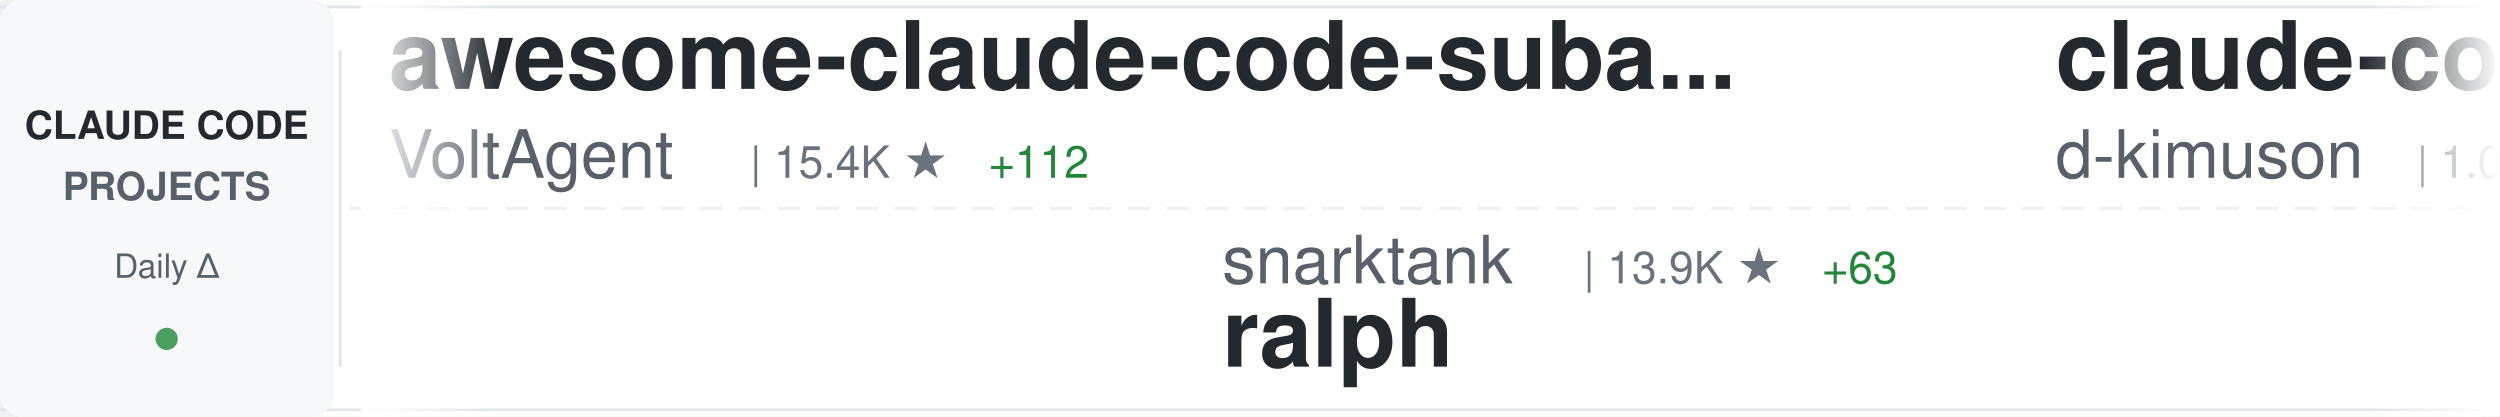
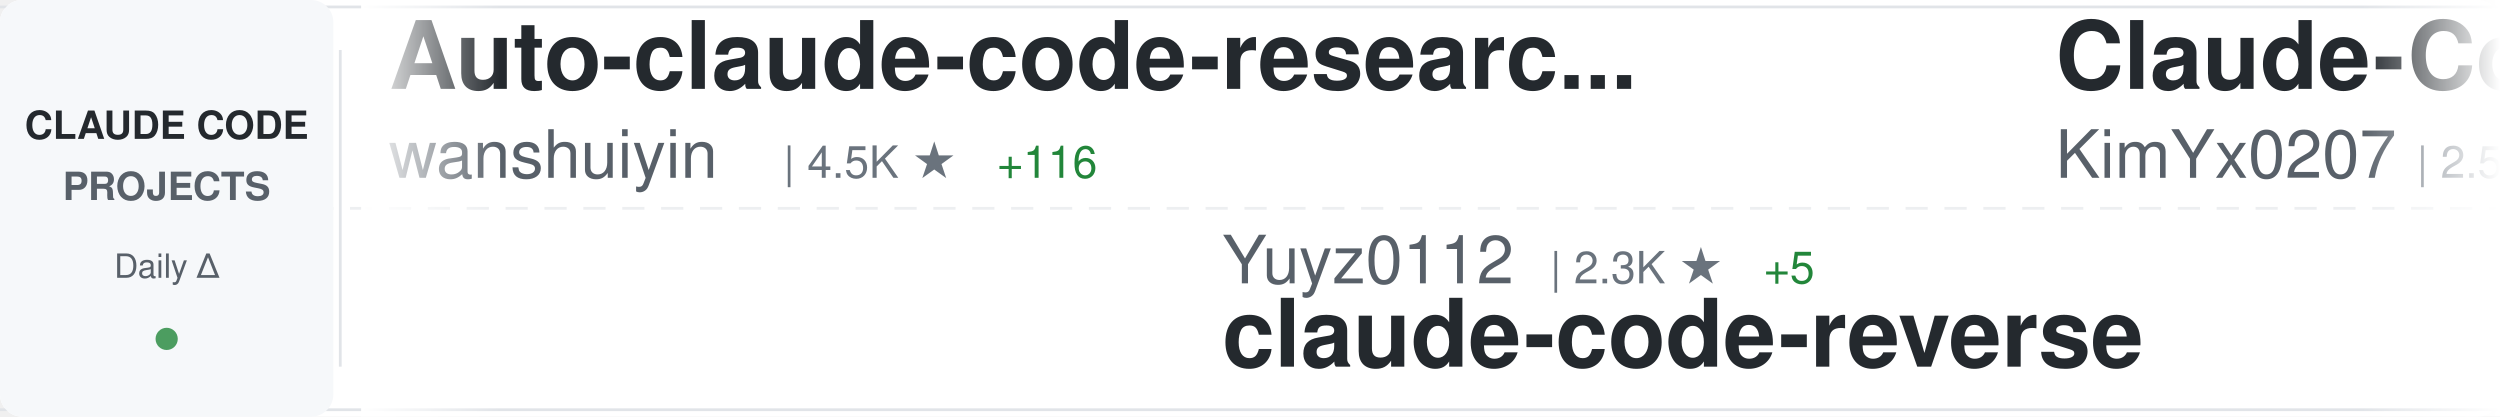
<svg xmlns="http://www.w3.org/2000/svg" width="900" height="150">
  <defs>
    <linearGradient id="awesomeLeftFade" x1="0%" y1="0%" x2="100%" y2="0%">
      <stop offset="0%" style="stop-color:#ffffff;stop-opacity:1" />
      <stop offset="100%" style="stop-color:#ffffff;stop-opacity:0" />
    </linearGradient>
    <linearGradient id="awesomeRightFade" x1="0%" y1="0%" x2="100%" y2="0%">
      <stop offset="0%" style="stop-color:#ffffff;stop-opacity:0" />
      <stop offset="100%" style="stop-color:#ffffff;stop-opacity:1" />
    </linearGradient>
  </defs>
  <rect width="900" height="150" fill="#ffffff" rx="8" />
  <rect x="0" y="2" width="900" height="1" fill="#e1e4e8" />
  <rect x="0" y="147" width="900" height="1" fill="#e1e4e8" />
  <line x1="0" y1="75" x2="900" y2="75" stroke="#e1e4e8" stroke-width="1" stroke-dasharray="8 6" opacity="0.6" />
  <rect x="0" y="0" width="120" height="150" fill="#f6f8fa" rx="8" />
  <text x="60" y="50" font-family="-apple-system, BlinkMacSystemFont, 'Segoe UI', Helvetica, Arial, sans-serif" font-size="14" font-weight="600" fill="#24292e" text-anchor="middle">CLAUDE CODE</text>
  <text x="60" y="72" font-family="-apple-system, BlinkMacSystemFont, 'Segoe UI', Helvetica, Arial, sans-serif" font-size="14" font-weight="600" fill="#586069" text-anchor="middle">PROJECTS</text>
  <text x="60" y="100" font-family="-apple-system, BlinkMacSystemFont, 'Segoe UI', Helvetica, Arial, sans-serif" font-size="12" font-weight="500" fill="#586069" text-anchor="middle">Daily Δ</text>
  <circle cx="60" cy="122" r="4" fill="#22863a" opacity="0.8" />
  <rect x="122" y="18" width="1" height="114" fill="#e1e4e8" />
  <clipPath id="awesomeTickerClip">
    <rect x="130" y="0" width="770" height="150" />
  </clipPath>
  <g clip-path="url(#awesomeTickerClip)">
    <g id="awesomeTickerItems">
      <animateTransform attributeName="transform" attributeType="XML" type="translate" from="0 0" to="-3000 0" dur="54s" repeatCount="indefinite" />
      <g transform="translate(0, 0)">
-         <text x="140" y="32" font-family="-apple-system, BlinkMacSystemFont, 'Segoe UI', Helvetica, Arial, sans-serif" font-size="34" font-weight="600" fill="#24292e">awesome-claude-code-suba...</text>
-         <text x="140" y="64" font-family="-apple-system, BlinkMacSystemFont, 'Segoe UI', Helvetica, Arial, sans-serif" font-size="24" font-weight="400" fill="#586069">VoltAgent</text>
-         <text x="270" y="64" font-family="-apple-system, BlinkMacSystemFont, 'Segoe UI', Helvetica, Arial, sans-serif" font-size="16" font-weight="500" fill="#6a737d">| 15.4K ★</text>
-         <text x="356" y="64" font-family="-apple-system, BlinkMacSystemFont, 'Segoe UI', Helvetica, Arial, sans-serif" font-size="16" font-weight="500" fill="#22863a"> +112</text>
+         <text x="140" y="32" font-family="-apple-system, BlinkMacSystemFont, 'Segoe UI', Helvetica, Arial, sans-serif" font-size="34" font-weight="600" fill="#24292e">Auto-claude-code-researc...</text>
+         <text x="140" y="64" font-family="-apple-system, BlinkMacSystemFont, 'Segoe UI', Helvetica, Arial, sans-serif" font-size="24" font-weight="400" fill="#586069">wanshuiyin</text>
+         <text x="282" y="64" font-family="-apple-system, BlinkMacSystemFont, 'Segoe UI', Helvetica, Arial, sans-serif" font-size="16" font-weight="500" fill="#6a737d">| 4.5K ★</text>
+         <text x="359" y="64" font-family="-apple-system, BlinkMacSystemFont, 'Segoe UI', Helvetica, Arial, sans-serif" font-size="16" font-weight="500" fill="#22863a"> +116</text>
      </g>
      <g transform="translate(300, 0)">
-         <text x="140" y="102" font-family="-apple-system, BlinkMacSystemFont, 'Segoe UI', Helvetica, Arial, sans-serif" font-size="24" font-weight="400" fill="#586069">snarktank</text>
-         <text x="270" y="102" font-family="-apple-system, BlinkMacSystemFont, 'Segoe UI', Helvetica, Arial, sans-serif" font-size="16" font-weight="500" fill="#6a737d">| 13.9K ★</text>
-         <text x="356" y="102" font-family="-apple-system, BlinkMacSystemFont, 'Segoe UI', Helvetica, Arial, sans-serif" font-size="16" font-weight="500" fill="#22863a"> +63</text>
-         <text x="140" y="132" font-family="-apple-system, BlinkMacSystemFont, 'Segoe UI', Helvetica, Arial, sans-serif" font-size="34" font-weight="600" fill="#24292e">ralph</text>
+         <text x="140" y="102" font-family="-apple-system, BlinkMacSystemFont, 'Segoe UI', Helvetica, Arial, sans-serif" font-size="24" font-weight="400" fill="#586069">Yuyz0112</text>
+         <text x="258" y="102" font-family="-apple-system, BlinkMacSystemFont, 'Segoe UI', Helvetica, Arial, sans-serif" font-size="16" font-weight="500" fill="#6a737d">| 2.3K ★</text>
+         <text x="335" y="102" font-family="-apple-system, BlinkMacSystemFont, 'Segoe UI', Helvetica, Arial, sans-serif" font-size="16" font-weight="500" fill="#22863a"> +5</text>
+         <text x="140" y="132" font-family="-apple-system, BlinkMacSystemFont, 'Segoe UI', Helvetica, Arial, sans-serif" font-size="34" font-weight="600" fill="#24292e">claude-code-reverse</text>
      </g>
      <g transform="translate(600, 0)">
-         <text x="140" y="32" font-family="-apple-system, BlinkMacSystemFont, 'Segoe UI', Helvetica, Arial, sans-serif" font-size="34" font-weight="600" fill="#24292e">claude-code-viewer</text>
-         <text x="140" y="64" font-family="-apple-system, BlinkMacSystemFont, 'Segoe UI', Helvetica, Arial, sans-serif" font-size="24" font-weight="400" fill="#586069">d-kimuson</text>
-         <text x="270" y="64" font-family="-apple-system, BlinkMacSystemFont, 'Segoe UI', Helvetica, Arial, sans-serif" font-size="16" font-weight="500" fill="#6a737d">| 1.0K ★</text>
-         <text x="347" y="64" font-family="-apple-system, BlinkMacSystemFont, 'Segoe UI', Helvetica, Arial, sans-serif" font-size="16" font-weight="500" fill="#22863a"> +3</text>
+         <text x="140" y="32" font-family="-apple-system, BlinkMacSystemFont, 'Segoe UI', Helvetica, Arial, sans-serif" font-size="34" font-weight="600" fill="#24292e">Claude-Code-x-OpenClaw-G...</text>
+         <text x="140" y="64" font-family="-apple-system, BlinkMacSystemFont, 'Segoe UI', Helvetica, Arial, sans-serif" font-size="24" font-weight="400" fill="#586069">KimYx0207</text>
+         <text x="270" y="64" font-family="-apple-system, BlinkMacSystemFont, 'Segoe UI', Helvetica, Arial, sans-serif" font-size="16" font-weight="500" fill="#6a737d">| 2.5K ★</text>
+         <text x="347" y="64" font-family="-apple-system, BlinkMacSystemFont, 'Segoe UI', Helvetica, Arial, sans-serif" font-size="16" font-weight="500" fill="#22863a"> +21</text>
      </g>
      <g transform="translate(900, 0)">
-         <text x="140" y="102" font-family="-apple-system, BlinkMacSystemFont, 'Segoe UI', Helvetica, Arial, sans-serif" font-size="24" font-weight="400" fill="#586069">cixingguangming55555</text>
-         <text x="402" y="102" font-family="-apple-system, BlinkMacSystemFont, 'Segoe UI', Helvetica, Arial, sans-serif" font-size="16" font-weight="500" fill="#6a737d">| 2.5K ★</text>
-         <text x="140" y="132" font-family="-apple-system, BlinkMacSystemFont, 'Segoe UI', Helvetica, Arial, sans-serif" font-size="34" font-weight="600" fill="#24292e">wechat-bot</text>
+         <text x="140" y="102" font-family="-apple-system, BlinkMacSystemFont, 'Segoe UI', Helvetica, Arial, sans-serif" font-size="24" font-weight="400" fill="#586069">jarrodwatts</text>
+         <text x="294" y="102" font-family="-apple-system, BlinkMacSystemFont, 'Segoe UI', Helvetica, Arial, sans-serif" font-size="16" font-weight="500" fill="#6a737d">| 14.5K ★</text>
+         <text x="380" y="102" font-family="-apple-system, BlinkMacSystemFont, 'Segoe UI', Helvetica, Arial, sans-serif" font-size="16" font-weight="500" fill="#22863a"> +396</text>
+         <text x="140" y="132" font-family="-apple-system, BlinkMacSystemFont, 'Segoe UI', Helvetica, Arial, sans-serif" font-size="34" font-weight="600" fill="#24292e">claude-hud</text>
      </g>
      <g transform="translate(1200, 0)">
-         <text x="140" y="32" font-family="-apple-system, BlinkMacSystemFont, 'Segoe UI', Helvetica, Arial, sans-serif" font-size="34" font-weight="600" fill="#24292e">claude-code-tools</text>
-         <text x="140" y="64" font-family="-apple-system, BlinkMacSystemFont, 'Segoe UI', Helvetica, Arial, sans-serif" font-size="24" font-weight="400" fill="#586069">pchalasani</text>
-         <text x="282" y="64" font-family="-apple-system, BlinkMacSystemFont, 'Segoe UI', Helvetica, Arial, sans-serif" font-size="16" font-weight="500" fill="#6a737d">| 1.6K ★</text>
-         <text x="359" y="64" font-family="-apple-system, BlinkMacSystemFont, 'Segoe UI', Helvetica, Arial, sans-serif" font-size="16" font-weight="500" fill="#22863a"> +3</text>
+         <text x="140" y="32" font-family="-apple-system, BlinkMacSystemFont, 'Segoe UI', Helvetica, Arial, sans-serif" font-size="34" font-weight="600" fill="#24292e">claude-code-tips</text>
+         <text x="140" y="64" font-family="-apple-system, BlinkMacSystemFont, 'Segoe UI', Helvetica, Arial, sans-serif" font-size="24" font-weight="400" fill="#586069">ykdojo</text>
+         <text x="234" y="64" font-family="-apple-system, BlinkMacSystemFont, 'Segoe UI', Helvetica, Arial, sans-serif" font-size="16" font-weight="500" fill="#6a737d">| 6.9K ★</text>
+         <text x="311" y="64" font-family="-apple-system, BlinkMacSystemFont, 'Segoe UI', Helvetica, Arial, sans-serif" font-size="16" font-weight="500" fill="#22863a"> +45</text>
      </g>
      <g transform="translate(1500, 0)">
-         <text x="140" y="102" font-family="-apple-system, BlinkMacSystemFont, 'Segoe UI', Helvetica, Arial, sans-serif" font-size="24" font-weight="400" fill="#586069">disler</text>
-         <text x="234" y="102" font-family="-apple-system, BlinkMacSystemFont, 'Segoe UI', Helvetica, Arial, sans-serif" font-size="16" font-weight="500" fill="#6a737d">| 559 ★</text>
-         <text x="302" y="102" font-family="-apple-system, BlinkMacSystemFont, 'Segoe UI', Helvetica, Arial, sans-serif" font-size="16" font-weight="500" fill="#22863a"> +5</text>
-         <text x="140" y="132" font-family="-apple-system, BlinkMacSystemFont, 'Segoe UI', Helvetica, Arial, sans-serif" font-size="34" font-weight="600" fill="#24292e">pi-vs-claude-code</text>
+         <text x="140" y="102" font-family="-apple-system, BlinkMacSystemFont, 'Segoe UI', Helvetica, Arial, sans-serif" font-size="24" font-weight="400" fill="#586069">kodu-ai</text>
+         <text x="246" y="102" font-family="-apple-system, BlinkMacSystemFont, 'Segoe UI', Helvetica, Arial, sans-serif" font-size="16" font-weight="500" fill="#6a737d">| 5.3K ★</text>
+         <text x="140" y="132" font-family="-apple-system, BlinkMacSystemFont, 'Segoe UI', Helvetica, Arial, sans-serif" font-size="34" font-weight="600" fill="#24292e">claude-coder</text>
      </g>
      <g transform="translate(1800, 0)">
-         <text x="140" y="32" font-family="-apple-system, BlinkMacSystemFont, 'Segoe UI', Helvetica, Arial, sans-serif" font-size="34" font-weight="600" fill="#24292e">edmunds-claude-code</text>
-         <text x="140" y="64" font-family="-apple-system, BlinkMacSystemFont, 'Segoe UI', Helvetica, Arial, sans-serif" font-size="24" font-weight="400" fill="#586069">edmund-io</text>
-         <text x="270" y="64" font-family="-apple-system, BlinkMacSystemFont, 'Segoe UI', Helvetica, Arial, sans-serif" font-size="16" font-weight="500" fill="#6a737d">| 1.4K ★</text>
-         <text x="347" y="64" font-family="-apple-system, BlinkMacSystemFont, 'Segoe UI', Helvetica, Arial, sans-serif" font-size="16" font-weight="500" fill="#22863a"> +3</text>
+         <text x="140" y="32" font-family="-apple-system, BlinkMacSystemFont, 'Segoe UI', Helvetica, Arial, sans-serif" font-size="34" font-weight="600" fill="#24292e">claude-agent-sdk-python</text>
+         <text x="140" y="64" font-family="-apple-system, BlinkMacSystemFont, 'Segoe UI', Helvetica, Arial, sans-serif" font-size="24" font-weight="400" fill="#586069">anthropics</text>
+         <text x="282" y="64" font-family="-apple-system, BlinkMacSystemFont, 'Segoe UI', Helvetica, Arial, sans-serif" font-size="16" font-weight="500" fill="#6a737d">| 5.9K ★</text>
+         <text x="359" y="64" font-family="-apple-system, BlinkMacSystemFont, 'Segoe UI', Helvetica, Arial, sans-serif" font-size="16" font-weight="500" fill="#22863a"> +34</text>
      </g>
      <g transform="translate(2100, 0)">
-         <text x="140" y="102" font-family="-apple-system, BlinkMacSystemFont, 'Segoe UI', Helvetica, Arial, sans-serif" font-size="24" font-weight="400" fill="#586069">zebbern</text>
-         <text x="246" y="102" font-family="-apple-system, BlinkMacSystemFont, 'Segoe UI', Helvetica, Arial, sans-serif" font-size="16" font-weight="500" fill="#6a737d">| 3.7K ★</text>
-         <text x="323" y="102" font-family="-apple-system, BlinkMacSystemFont, 'Segoe UI', Helvetica, Arial, sans-serif" font-size="16" font-weight="500" fill="#22863a"> +6</text>
-         <text x="140" y="132" font-family="-apple-system, BlinkMacSystemFont, 'Segoe UI', Helvetica, Arial, sans-serif" font-size="34" font-weight="600" fill="#24292e">claude-code-guide</text>
+         <text x="140" y="102" font-family="-apple-system, BlinkMacSystemFont, 'Segoe UI', Helvetica, Arial, sans-serif" font-size="24" font-weight="400" fill="#586069">opactorai</text>
+         <text x="270" y="102" font-family="-apple-system, BlinkMacSystemFont, 'Segoe UI', Helvetica, Arial, sans-serif" font-size="16" font-weight="500" fill="#6a737d">| 3.8K ★</text>
+         <text x="347" y="102" font-family="-apple-system, BlinkMacSystemFont, 'Segoe UI', Helvetica, Arial, sans-serif" font-size="16" font-weight="500" fill="#22863a"> +2</text>
+         <text x="140" y="132" font-family="-apple-system, BlinkMacSystemFont, 'Segoe UI', Helvetica, Arial, sans-serif" font-size="34" font-weight="600" fill="#24292e">Claudable</text>
      </g>
      <g transform="translate(2400, 0)">
-         <text x="140" y="32" font-family="-apple-system, BlinkMacSystemFont, 'Segoe UI', Helvetica, Arial, sans-serif" font-size="34" font-weight="600" fill="#24292e">Claude-Code-Game-Studios</text>
-         <text x="140" y="64" font-family="-apple-system, BlinkMacSystemFont, 'Segoe UI', Helvetica, Arial, sans-serif" font-size="24" font-weight="400" fill="#586069">Donchitos</text>
-         <text x="270" y="64" font-family="-apple-system, BlinkMacSystemFont, 'Segoe UI', Helvetica, Arial, sans-serif" font-size="16" font-weight="500" fill="#6a737d">| 6.9K ★</text>
-         <text x="347" y="64" font-family="-apple-system, BlinkMacSystemFont, 'Segoe UI', Helvetica, Arial, sans-serif" font-size="16" font-weight="500" fill="#22863a"> +490</text>
+         <text x="140" y="32" font-family="-apple-system, BlinkMacSystemFont, 'Segoe UI', Helvetica, Arial, sans-serif" font-size="34" font-weight="600" fill="#24292e">claude-code-guide</text>
+         <text x="140" y="64" font-family="-apple-system, BlinkMacSystemFont, 'Segoe UI', Helvetica, Arial, sans-serif" font-size="24" font-weight="400" fill="#586069">Cranot</text>
+         <text x="234" y="64" font-family="-apple-system, BlinkMacSystemFont, 'Segoe UI', Helvetica, Arial, sans-serif" font-size="16" font-weight="500" fill="#6a737d">| 2.5K ★</text>
+         <text x="311" y="64" font-family="-apple-system, BlinkMacSystemFont, 'Segoe UI', Helvetica, Arial, sans-serif" font-size="16" font-weight="500" fill="#22863a"> +4</text>
      </g>
      <g transform="translate(2700, 0)">
-         <text x="140" y="102" font-family="-apple-system, BlinkMacSystemFont, 'Segoe UI', Helvetica, Arial, sans-serif" font-size="24" font-weight="400" fill="#586069">jeremylongshore</text>
-         <text x="342" y="102" font-family="-apple-system, BlinkMacSystemFont, 'Segoe UI', Helvetica, Arial, sans-serif" font-size="16" font-weight="500" fill="#6a737d">| 1.7K ★</text>
-         <text x="419" y="102" font-family="-apple-system, BlinkMacSystemFont, 'Segoe UI', Helvetica, Arial, sans-serif" font-size="16" font-weight="500" fill="#22863a"> +7</text>
-         <text x="140" y="132" font-family="-apple-system, BlinkMacSystemFont, 'Segoe UI', Helvetica, Arial, sans-serif" font-size="34" font-weight="600" fill="#24292e">claude-code-plugins-plus...</text>
+         <text x="140" y="102" font-family="-apple-system, BlinkMacSystemFont, 'Segoe UI', Helvetica, Arial, sans-serif" font-size="24" font-weight="400" fill="#586069">revfactory</text>
+         <text x="282" y="102" font-family="-apple-system, BlinkMacSystemFont, 'Segoe UI', Helvetica, Arial, sans-serif" font-size="16" font-weight="500" fill="#6a737d">| 766 ★</text>
+         <text x="140" y="132" font-family="-apple-system, BlinkMacSystemFont, 'Segoe UI', Helvetica, Arial, sans-serif" font-size="34" font-weight="600" fill="#24292e">claude-code-mastering</text>
      </g>
      <g transform="translate(3000, 0)">
-         <text x="140" y="32" font-family="-apple-system, BlinkMacSystemFont, 'Segoe UI', Helvetica, Arial, sans-serif" font-size="34" font-weight="600" fill="#24292e">awesome-claude-code-suba...</text>
-         <text x="140" y="64" font-family="-apple-system, BlinkMacSystemFont, 'Segoe UI', Helvetica, Arial, sans-serif" font-size="24" font-weight="400" fill="#586069">VoltAgent</text>
-         <text x="270" y="64" font-family="-apple-system, BlinkMacSystemFont, 'Segoe UI', Helvetica, Arial, sans-serif" font-size="16" font-weight="500" fill="#6a737d">| 15.4K ★</text>
-         <text x="356" y="64" font-family="-apple-system, BlinkMacSystemFont, 'Segoe UI', Helvetica, Arial, sans-serif" font-size="16" font-weight="500" fill="#22863a"> +112</text>
+         <text x="140" y="32" font-family="-apple-system, BlinkMacSystemFont, 'Segoe UI', Helvetica, Arial, sans-serif" font-size="34" font-weight="600" fill="#24292e">Auto-claude-code-researc...</text>
+         <text x="140" y="64" font-family="-apple-system, BlinkMacSystemFont, 'Segoe UI', Helvetica, Arial, sans-serif" font-size="24" font-weight="400" fill="#586069">wanshuiyin</text>
+         <text x="282" y="64" font-family="-apple-system, BlinkMacSystemFont, 'Segoe UI', Helvetica, Arial, sans-serif" font-size="16" font-weight="500" fill="#6a737d">| 4.5K ★</text>
+         <text x="359" y="64" font-family="-apple-system, BlinkMacSystemFont, 'Segoe UI', Helvetica, Arial, sans-serif" font-size="16" font-weight="500" fill="#22863a"> +116</text>
      </g>
      <g transform="translate(3300, 0)">
-         <text x="140" y="102" font-family="-apple-system, BlinkMacSystemFont, 'Segoe UI', Helvetica, Arial, sans-serif" font-size="24" font-weight="400" fill="#586069">snarktank</text>
-         <text x="270" y="102" font-family="-apple-system, BlinkMacSystemFont, 'Segoe UI', Helvetica, Arial, sans-serif" font-size="16" font-weight="500" fill="#6a737d">| 13.9K ★</text>
-         <text x="356" y="102" font-family="-apple-system, BlinkMacSystemFont, 'Segoe UI', Helvetica, Arial, sans-serif" font-size="16" font-weight="500" fill="#22863a"> +63</text>
-         <text x="140" y="132" font-family="-apple-system, BlinkMacSystemFont, 'Segoe UI', Helvetica, Arial, sans-serif" font-size="34" font-weight="600" fill="#24292e">ralph</text>
+         <text x="140" y="102" font-family="-apple-system, BlinkMacSystemFont, 'Segoe UI', Helvetica, Arial, sans-serif" font-size="24" font-weight="400" fill="#586069">Yuyz0112</text>
+         <text x="258" y="102" font-family="-apple-system, BlinkMacSystemFont, 'Segoe UI', Helvetica, Arial, sans-serif" font-size="16" font-weight="500" fill="#6a737d">| 2.3K ★</text>
+         <text x="335" y="102" font-family="-apple-system, BlinkMacSystemFont, 'Segoe UI', Helvetica, Arial, sans-serif" font-size="16" font-weight="500" fill="#22863a"> +5</text>
+         <text x="140" y="132" font-family="-apple-system, BlinkMacSystemFont, 'Segoe UI', Helvetica, Arial, sans-serif" font-size="34" font-weight="600" fill="#24292e">claude-code-reverse</text>
      </g>
      <g transform="translate(3600, 0)">
-         <text x="140" y="32" font-family="-apple-system, BlinkMacSystemFont, 'Segoe UI', Helvetica, Arial, sans-serif" font-size="34" font-weight="600" fill="#24292e">claude-code-viewer</text>
-         <text x="140" y="64" font-family="-apple-system, BlinkMacSystemFont, 'Segoe UI', Helvetica, Arial, sans-serif" font-size="24" font-weight="400" fill="#586069">d-kimuson</text>
-         <text x="270" y="64" font-family="-apple-system, BlinkMacSystemFont, 'Segoe UI', Helvetica, Arial, sans-serif" font-size="16" font-weight="500" fill="#6a737d">| 1.0K ★</text>
-         <text x="347" y="64" font-family="-apple-system, BlinkMacSystemFont, 'Segoe UI', Helvetica, Arial, sans-serif" font-size="16" font-weight="500" fill="#22863a"> +3</text>
+         <text x="140" y="32" font-family="-apple-system, BlinkMacSystemFont, 'Segoe UI', Helvetica, Arial, sans-serif" font-size="34" font-weight="600" fill="#24292e">Claude-Code-x-OpenClaw-G...</text>
+         <text x="140" y="64" font-family="-apple-system, BlinkMacSystemFont, 'Segoe UI', Helvetica, Arial, sans-serif" font-size="24" font-weight="400" fill="#586069">KimYx0207</text>
+         <text x="270" y="64" font-family="-apple-system, BlinkMacSystemFont, 'Segoe UI', Helvetica, Arial, sans-serif" font-size="16" font-weight="500" fill="#6a737d">| 2.5K ★</text>
+         <text x="347" y="64" font-family="-apple-system, BlinkMacSystemFont, 'Segoe UI', Helvetica, Arial, sans-serif" font-size="16" font-weight="500" fill="#22863a"> +21</text>
      </g>
      <g transform="translate(3900, 0)">
-         <text x="140" y="102" font-family="-apple-system, BlinkMacSystemFont, 'Segoe UI', Helvetica, Arial, sans-serif" font-size="24" font-weight="400" fill="#586069">cixingguangming55555</text>
-         <text x="402" y="102" font-family="-apple-system, BlinkMacSystemFont, 'Segoe UI', Helvetica, Arial, sans-serif" font-size="16" font-weight="500" fill="#6a737d">| 2.5K ★</text>
-         <text x="140" y="132" font-family="-apple-system, BlinkMacSystemFont, 'Segoe UI', Helvetica, Arial, sans-serif" font-size="34" font-weight="600" fill="#24292e">wechat-bot</text>
+         <text x="140" y="102" font-family="-apple-system, BlinkMacSystemFont, 'Segoe UI', Helvetica, Arial, sans-serif" font-size="24" font-weight="400" fill="#586069">jarrodwatts</text>
+         <text x="294" y="102" font-family="-apple-system, BlinkMacSystemFont, 'Segoe UI', Helvetica, Arial, sans-serif" font-size="16" font-weight="500" fill="#6a737d">| 14.5K ★</text>
+         <text x="380" y="102" font-family="-apple-system, BlinkMacSystemFont, 'Segoe UI', Helvetica, Arial, sans-serif" font-size="16" font-weight="500" fill="#22863a"> +396</text>
+         <text x="140" y="132" font-family="-apple-system, BlinkMacSystemFont, 'Segoe UI', Helvetica, Arial, sans-serif" font-size="34" font-weight="600" fill="#24292e">claude-hud</text>
      </g>
    </g>
  </g>
  <rect x="130" y="0" width="50" height="150" fill="url(#awesomeLeftFade)" />
  <rect x="850" y="0" width="50" height="150" fill="url(#awesomeRightFade)" />
</svg>
